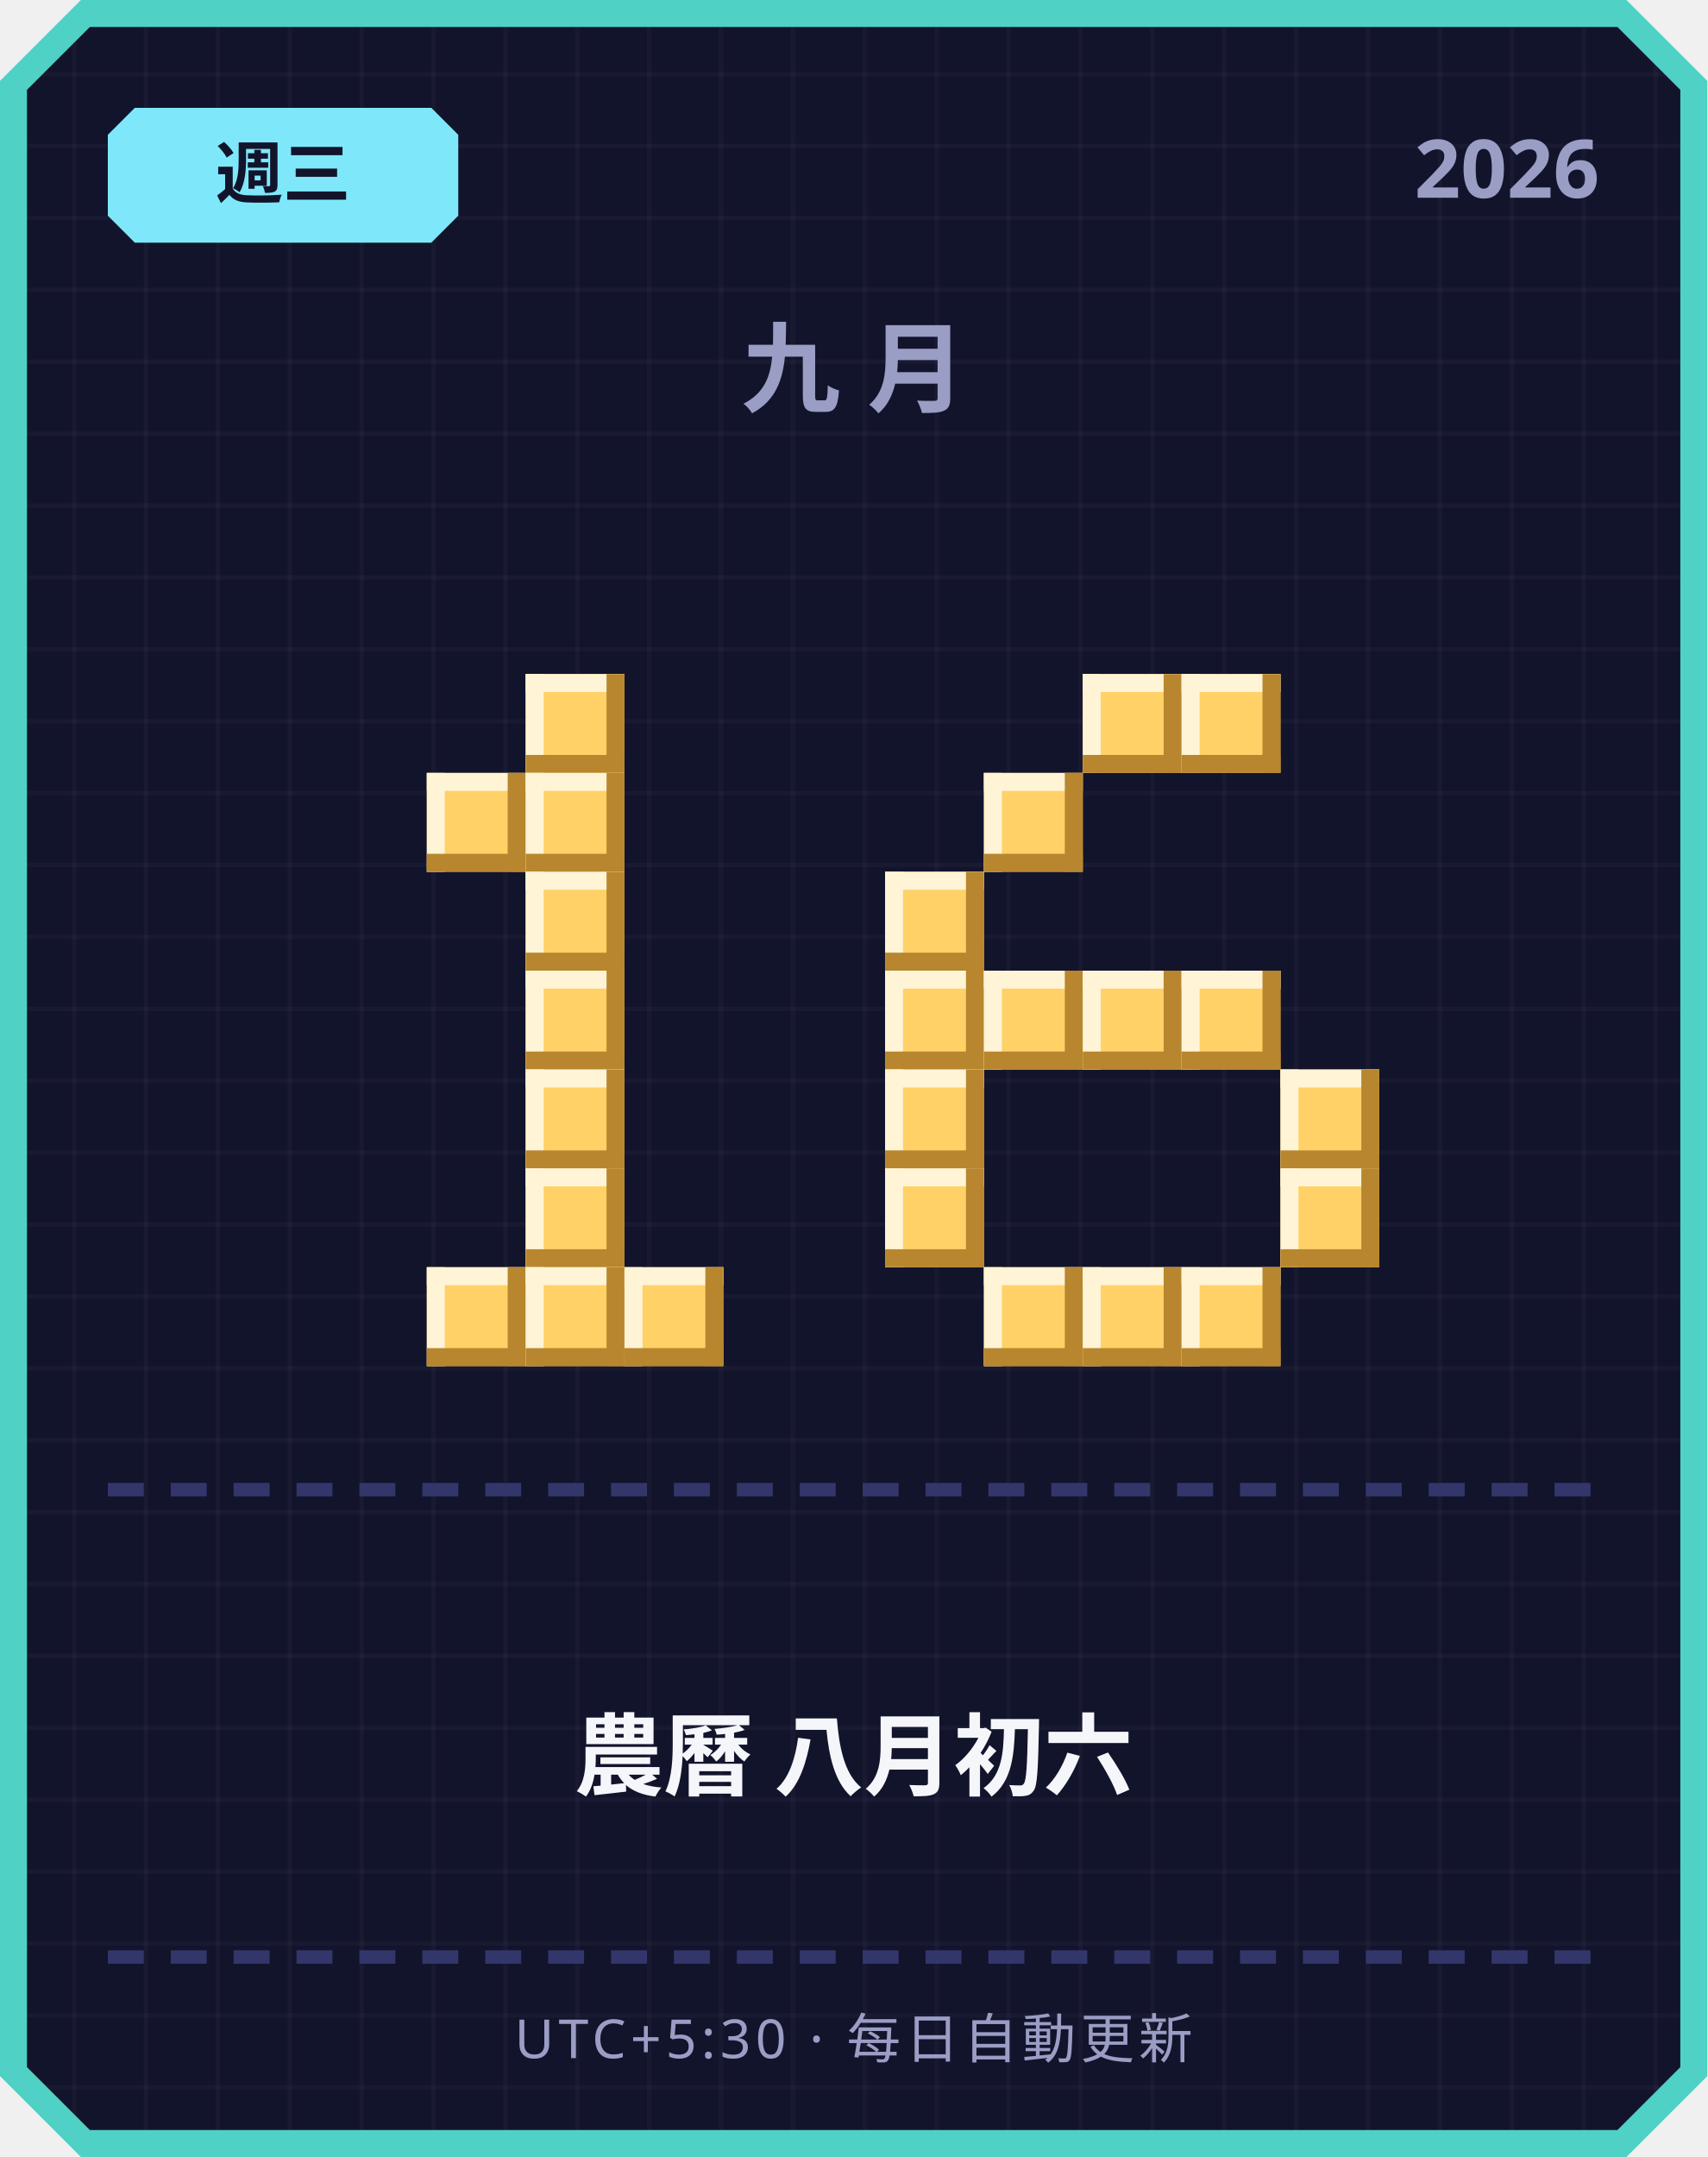
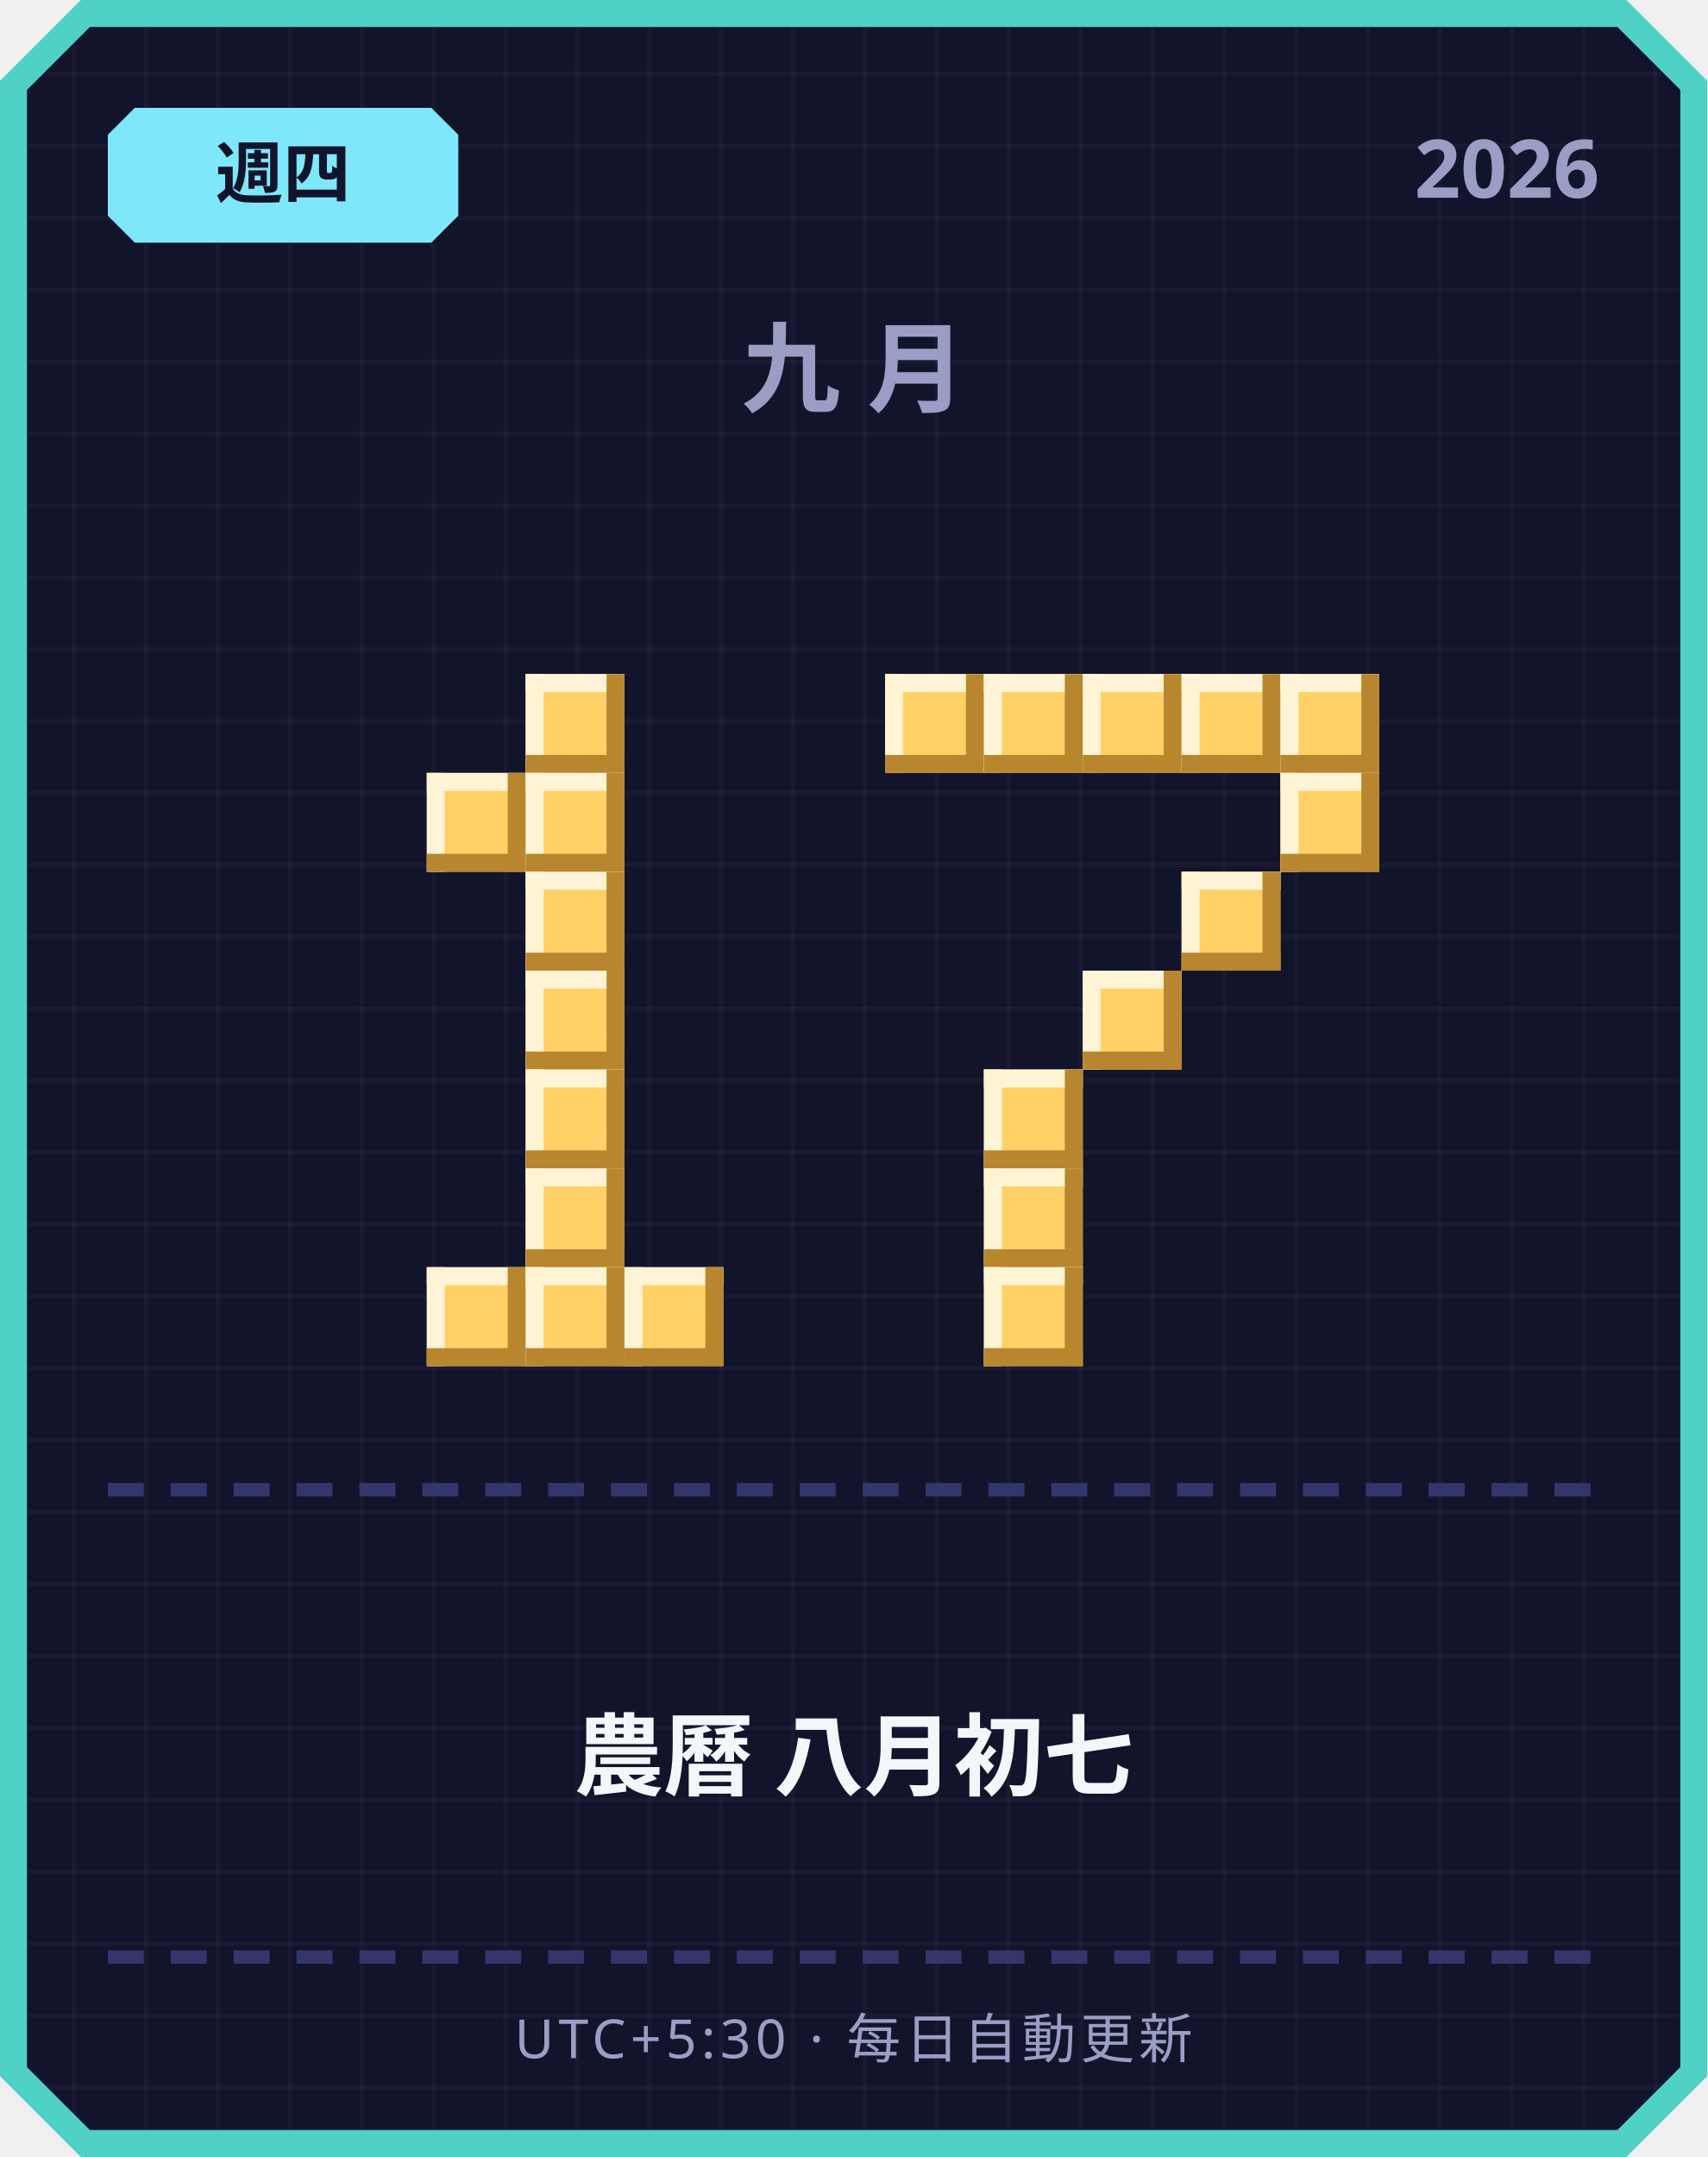
<svg xmlns="http://www.w3.org/2000/svg" width="380" height="480" viewBox="0 0 380 480">
  <defs>
    <pattern id="grid" width="16" height="16" patternUnits="userSpaceOnUse">
      <rect width="16" height="16" fill="#12142b" />
      <rect width="1" height="16" fill="#ffffff" opacity="0.03" />
      <rect width="16" height="1" fill="#ffffff" opacity="0.03" />
    </pattern>
  </defs>
  <path d="M 18,0 L 362,0 L 380,18 L 380,462 L 362,480 L 18,480 L 0,462 L 0,18 Z" fill="#4fd1c5" />
  <path d="M 20,6 L 360,6 L 374,20 L 374,460 L 360,474 L 20,474 L 6,460 L 6,20 Z" fill="url(#grid)" />
  <path d="M 30,24 L 96,24 L 102,30 L 102,48 L 96,54 L 30,54 L 24,48 L 24,30 Z" fill="#7ee8fa" />
-   <text x="63" y="44" text-anchor="middle" font-family="'Segoe UI', sans-serif" font-size="15" font-weight="700" fill="#12142b">週三</text>
+   <text x="63" y="44" text-anchor="middle" font-family="'Segoe UI', sans-serif" font-size="15" font-weight="700" fill="#12142b">週四</text>
  <text x="356" y="44" text-anchor="end" font-family="'Segoe UI', sans-serif" font-size="18" font-weight="700" fill="#9a9dc4">2026</text>
  <text x="190" y="90" text-anchor="middle" font-family="'Segoe UI', sans-serif" font-size="22" font-weight="700" letter-spacing="6" fill="#9a9dc4">九月</text>
  <rect x="117" y="150" width="22" height="22" fill="#ffd166" />
  <rect x="117" y="150" width="22" height="4" fill="#fff4d6" />
  <rect x="117" y="150" width="4" height="22" fill="#fff4d6" />
  <rect x="117" y="168" width="22" height="4" fill="#b8862e" />
  <rect x="135" y="150" width="4" height="22" fill="#b8862e" />
  <rect x="95" y="172" width="22" height="22" fill="#ffd166" />
  <rect x="95" y="172" width="22" height="4" fill="#fff4d6" />
  <rect x="95" y="172" width="4" height="22" fill="#fff4d6" />
  <rect x="95" y="190" width="22" height="4" fill="#b8862e" />
  <rect x="113" y="172" width="4" height="22" fill="#b8862e" />
  <rect x="117" y="172" width="22" height="22" fill="#ffd166" />
  <rect x="117" y="172" width="22" height="4" fill="#fff4d6" />
  <rect x="117" y="172" width="4" height="22" fill="#fff4d6" />
  <rect x="117" y="190" width="22" height="4" fill="#b8862e" />
  <rect x="135" y="172" width="4" height="22" fill="#b8862e" />
  <rect x="117" y="194" width="22" height="22" fill="#ffd166" />
  <rect x="117" y="194" width="22" height="4" fill="#fff4d6" />
  <rect x="117" y="194" width="4" height="22" fill="#fff4d6" />
  <rect x="117" y="212" width="22" height="4" fill="#b8862e" />
  <rect x="135" y="194" width="4" height="22" fill="#b8862e" />
  <rect x="117" y="216" width="22" height="22" fill="#ffd166" />
  <rect x="117" y="216" width="22" height="4" fill="#fff4d6" />
  <rect x="117" y="216" width="4" height="22" fill="#fff4d6" />
  <rect x="117" y="234" width="22" height="4" fill="#b8862e" />
  <rect x="135" y="216" width="4" height="22" fill="#b8862e" />
  <rect x="117" y="238" width="22" height="22" fill="#ffd166" />
  <rect x="117" y="238" width="22" height="4" fill="#fff4d6" />
  <rect x="117" y="238" width="4" height="22" fill="#fff4d6" />
  <rect x="117" y="256" width="22" height="4" fill="#b8862e" />
  <rect x="135" y="238" width="4" height="22" fill="#b8862e" />
  <rect x="117" y="260" width="22" height="22" fill="#ffd166" />
  <rect x="117" y="260" width="22" height="4" fill="#fff4d6" />
  <rect x="117" y="260" width="4" height="22" fill="#fff4d6" />
  <rect x="117" y="278" width="22" height="4" fill="#b8862e" />
  <rect x="135" y="260" width="4" height="22" fill="#b8862e" />
  <rect x="95" y="282" width="22" height="22" fill="#ffd166" />
  <rect x="95" y="282" width="22" height="4" fill="#fff4d6" />
  <rect x="95" y="282" width="4" height="22" fill="#fff4d6" />
  <rect x="95" y="300" width="22" height="4" fill="#b8862e" />
  <rect x="113" y="282" width="4" height="22" fill="#b8862e" />
  <rect x="117" y="282" width="22" height="22" fill="#ffd166" />
  <rect x="117" y="282" width="22" height="4" fill="#fff4d6" />
  <rect x="117" y="282" width="4" height="22" fill="#fff4d6" />
  <rect x="117" y="300" width="22" height="4" fill="#b8862e" />
  <rect x="135" y="282" width="4" height="22" fill="#b8862e" />
  <rect x="139" y="282" width="22" height="22" fill="#ffd166" />
  <rect x="139" y="282" width="22" height="4" fill="#fff4d6" />
  <rect x="139" y="282" width="4" height="22" fill="#fff4d6" />
  <rect x="139" y="300" width="22" height="4" fill="#b8862e" />
  <rect x="157" y="282" width="4" height="22" fill="#b8862e" />
+   <rect x="197" y="150" width="22" height="22" fill="#ffd166" />
+   <rect x="197" y="150" width="22" height="4" fill="#fff4d6" />
+   <rect x="197" y="150" width="4" height="22" fill="#fff4d6" />
+   <rect x="197" y="168" width="22" height="4" fill="#b8862e" />
+   <rect x="215" y="150" width="4" height="22" fill="#b8862e" />
+   <rect x="219" y="150" width="22" height="22" fill="#ffd166" />
+   <rect x="219" y="150" width="22" height="4" fill="#fff4d6" />
+   <rect x="219" y="150" width="4" height="22" fill="#fff4d6" />
+   <rect x="219" y="168" width="22" height="4" fill="#b8862e" />
+   <rect x="237" y="150" width="4" height="22" fill="#b8862e" />
  <rect x="241" y="150" width="22" height="22" fill="#ffd166" />
  <rect x="241" y="150" width="22" height="4" fill="#fff4d6" />
  <rect x="241" y="150" width="4" height="22" fill="#fff4d6" />
  <rect x="241" y="168" width="22" height="4" fill="#b8862e" />
  <rect x="259" y="150" width="4" height="22" fill="#b8862e" />
  <rect x="263" y="150" width="22" height="22" fill="#ffd166" />
  <rect x="263" y="150" width="22" height="4" fill="#fff4d6" />
  <rect x="263" y="150" width="4" height="22" fill="#fff4d6" />
  <rect x="263" y="168" width="22" height="4" fill="#b8862e" />
  <rect x="281" y="150" width="4" height="22" fill="#b8862e" />
-   <rect x="219" y="172" width="22" height="22" fill="#ffd166" />
-   <rect x="219" y="172" width="22" height="4" fill="#fff4d6" />
-   <rect x="219" y="172" width="4" height="22" fill="#fff4d6" />
-   <rect x="219" y="190" width="22" height="4" fill="#b8862e" />
-   <rect x="237" y="172" width="4" height="22" fill="#b8862e" />
-   <rect x="197" y="194" width="22" height="22" fill="#ffd166" />
-   <rect x="197" y="194" width="22" height="4" fill="#fff4d6" />
-   <rect x="197" y="194" width="4" height="22" fill="#fff4d6" />
-   <rect x="197" y="212" width="22" height="4" fill="#b8862e" />
-   <rect x="215" y="194" width="4" height="22" fill="#b8862e" />
-   <rect x="197" y="216" width="22" height="22" fill="#ffd166" />
-   <rect x="197" y="216" width="22" height="4" fill="#fff4d6" />
-   <rect x="197" y="216" width="4" height="22" fill="#fff4d6" />
-   <rect x="197" y="234" width="22" height="4" fill="#b8862e" />
-   <rect x="215" y="216" width="4" height="22" fill="#b8862e" />
-   <rect x="219" y="216" width="22" height="22" fill="#ffd166" />
-   <rect x="219" y="216" width="22" height="4" fill="#fff4d6" />
-   <rect x="219" y="216" width="4" height="22" fill="#fff4d6" />
-   <rect x="219" y="234" width="22" height="4" fill="#b8862e" />
-   <rect x="237" y="216" width="4" height="22" fill="#b8862e" />
+   <rect x="285" y="150" width="22" height="22" fill="#ffd166" />
+   <rect x="285" y="150" width="22" height="4" fill="#fff4d6" />
+   <rect x="285" y="150" width="4" height="22" fill="#fff4d6" />
+   <rect x="285" y="168" width="22" height="4" fill="#b8862e" />
+   <rect x="303" y="150" width="4" height="22" fill="#b8862e" />
+   <rect x="285" y="172" width="22" height="22" fill="#ffd166" />
+   <rect x="285" y="172" width="22" height="4" fill="#fff4d6" />
+   <rect x="285" y="172" width="4" height="22" fill="#fff4d6" />
+   <rect x="285" y="190" width="22" height="4" fill="#b8862e" />
+   <rect x="303" y="172" width="4" height="22" fill="#b8862e" />
+   <rect x="263" y="194" width="22" height="22" fill="#ffd166" />
+   <rect x="263" y="194" width="22" height="4" fill="#fff4d6" />
+   <rect x="263" y="194" width="4" height="22" fill="#fff4d6" />
+   <rect x="263" y="212" width="22" height="4" fill="#b8862e" />
+   <rect x="281" y="194" width="4" height="22" fill="#b8862e" />
  <rect x="241" y="216" width="22" height="22" fill="#ffd166" />
  <rect x="241" y="216" width="22" height="4" fill="#fff4d6" />
  <rect x="241" y="216" width="4" height="22" fill="#fff4d6" />
  <rect x="241" y="234" width="22" height="4" fill="#b8862e" />
  <rect x="259" y="216" width="4" height="22" fill="#b8862e" />
-   <rect x="263" y="216" width="22" height="22" fill="#ffd166" />
-   <rect x="263" y="216" width="22" height="4" fill="#fff4d6" />
-   <rect x="263" y="216" width="4" height="22" fill="#fff4d6" />
-   <rect x="263" y="234" width="22" height="4" fill="#b8862e" />
-   <rect x="281" y="216" width="4" height="22" fill="#b8862e" />
-   <rect x="197" y="238" width="22" height="22" fill="#ffd166" />
-   <rect x="197" y="238" width="22" height="4" fill="#fff4d6" />
-   <rect x="197" y="238" width="4" height="22" fill="#fff4d6" />
-   <rect x="197" y="256" width="22" height="4" fill="#b8862e" />
-   <rect x="215" y="238" width="4" height="22" fill="#b8862e" />
-   <rect x="285" y="238" width="22" height="22" fill="#ffd166" />
-   <rect x="285" y="238" width="22" height="4" fill="#fff4d6" />
-   <rect x="285" y="238" width="4" height="22" fill="#fff4d6" />
-   <rect x="285" y="256" width="22" height="4" fill="#b8862e" />
-   <rect x="303" y="238" width="4" height="22" fill="#b8862e" />
-   <rect x="197" y="260" width="22" height="22" fill="#ffd166" />
-   <rect x="197" y="260" width="22" height="4" fill="#fff4d6" />
-   <rect x="197" y="260" width="4" height="22" fill="#fff4d6" />
-   <rect x="197" y="278" width="22" height="4" fill="#b8862e" />
-   <rect x="215" y="260" width="4" height="22" fill="#b8862e" />
-   <rect x="285" y="260" width="22" height="22" fill="#ffd166" />
-   <rect x="285" y="260" width="22" height="4" fill="#fff4d6" />
-   <rect x="285" y="260" width="4" height="22" fill="#fff4d6" />
-   <rect x="285" y="278" width="22" height="4" fill="#b8862e" />
-   <rect x="303" y="260" width="4" height="22" fill="#b8862e" />
+   <rect x="219" y="238" width="22" height="22" fill="#ffd166" />
+   <rect x="219" y="238" width="22" height="4" fill="#fff4d6" />
+   <rect x="219" y="238" width="4" height="22" fill="#fff4d6" />
+   <rect x="219" y="256" width="22" height="4" fill="#b8862e" />
+   <rect x="237" y="238" width="4" height="22" fill="#b8862e" />
+   <rect x="219" y="260" width="22" height="22" fill="#ffd166" />
+   <rect x="219" y="260" width="22" height="4" fill="#fff4d6" />
+   <rect x="219" y="260" width="4" height="22" fill="#fff4d6" />
+   <rect x="219" y="278" width="22" height="4" fill="#b8862e" />
+   <rect x="237" y="260" width="4" height="22" fill="#b8862e" />
  <rect x="219" y="282" width="22" height="22" fill="#ffd166" />
  <rect x="219" y="282" width="22" height="4" fill="#fff4d6" />
  <rect x="219" y="282" width="4" height="22" fill="#fff4d6" />
  <rect x="219" y="300" width="22" height="4" fill="#b8862e" />
  <rect x="237" y="282" width="4" height="22" fill="#b8862e" />
-   <rect x="241" y="282" width="22" height="22" fill="#ffd166" />
-   <rect x="241" y="282" width="22" height="4" fill="#fff4d6" />
-   <rect x="241" y="282" width="4" height="22" fill="#fff4d6" />
-   <rect x="241" y="300" width="22" height="4" fill="#b8862e" />
-   <rect x="259" y="282" width="4" height="22" fill="#b8862e" />
-   <rect x="263" y="282" width="22" height="22" fill="#ffd166" />
-   <rect x="263" y="282" width="22" height="4" fill="#fff4d6" />
-   <rect x="263" y="282" width="4" height="22" fill="#fff4d6" />
-   <rect x="263" y="300" width="22" height="4" fill="#b8862e" />
-   <rect x="281" y="282" width="4" height="22" fill="#b8862e" />
  <rect x="24" y="330" width="8" height="3" fill="#33366b" />
  <rect x="38" y="330" width="8" height="3" fill="#33366b" />
  <rect x="52" y="330" width="8" height="3" fill="#33366b" />
  <rect x="66" y="330" width="8" height="3" fill="#33366b" />
  <rect x="80" y="330" width="8" height="3" fill="#33366b" />
  <rect x="94" y="330" width="8" height="3" fill="#33366b" />
  <rect x="108" y="330" width="8" height="3" fill="#33366b" />
  <rect x="122" y="330" width="8" height="3" fill="#33366b" />
  <rect x="136" y="330" width="8" height="3" fill="#33366b" />
  <rect x="150" y="330" width="8" height="3" fill="#33366b" />
  <rect x="164" y="330" width="8" height="3" fill="#33366b" />
  <rect x="178" y="330" width="8" height="3" fill="#33366b" />
  <rect x="192" y="330" width="8" height="3" fill="#33366b" />
  <rect x="206" y="330" width="8" height="3" fill="#33366b" />
  <rect x="220" y="330" width="8" height="3" fill="#33366b" />
  <rect x="234" y="330" width="8" height="3" fill="#33366b" />
  <rect x="248" y="330" width="8" height="3" fill="#33366b" />
  <rect x="262" y="330" width="8" height="3" fill="#33366b" />
  <rect x="276" y="330" width="8" height="3" fill="#33366b" />
  <rect x="290" y="330" width="8" height="3" fill="#33366b" />
  <rect x="304" y="330" width="8" height="3" fill="#33366b" />
  <rect x="318" y="330" width="8" height="3" fill="#33366b" />
  <rect x="332" y="330" width="8" height="3" fill="#33366b" />
  <rect x="346" y="330" width="8" height="3" fill="#33366b" />
-   <text x="190" y="398" text-anchor="middle" font-family="'Segoe UI', 'Microsoft JhengHei', sans-serif" font-size="20" font-weight="700" fill="#f5f6fa">農曆 八月初六</text>
+   <text x="190" y="398" text-anchor="middle" font-family="'Segoe UI', 'Microsoft JhengHei', sans-serif" font-size="20" font-weight="700" fill="#f5f6fa">農曆 八月初七</text>
  <rect x="24" y="434" width="8" height="3" fill="#33366b" />
  <rect x="38" y="434" width="8" height="3" fill="#33366b" />
  <rect x="52" y="434" width="8" height="3" fill="#33366b" />
  <rect x="66" y="434" width="8" height="3" fill="#33366b" />
  <rect x="80" y="434" width="8" height="3" fill="#33366b" />
  <rect x="94" y="434" width="8" height="3" fill="#33366b" />
  <rect x="108" y="434" width="8" height="3" fill="#33366b" />
  <rect x="122" y="434" width="8" height="3" fill="#33366b" />
  <rect x="136" y="434" width="8" height="3" fill="#33366b" />
  <rect x="150" y="434" width="8" height="3" fill="#33366b" />
  <rect x="164" y="434" width="8" height="3" fill="#33366b" />
  <rect x="178" y="434" width="8" height="3" fill="#33366b" />
  <rect x="192" y="434" width="8" height="3" fill="#33366b" />
  <rect x="206" y="434" width="8" height="3" fill="#33366b" />
  <rect x="220" y="434" width="8" height="3" fill="#33366b" />
  <rect x="234" y="434" width="8" height="3" fill="#33366b" />
  <rect x="248" y="434" width="8" height="3" fill="#33366b" />
  <rect x="262" y="434" width="8" height="3" fill="#33366b" />
  <rect x="276" y="434" width="8" height="3" fill="#33366b" />
  <rect x="290" y="434" width="8" height="3" fill="#33366b" />
  <rect x="304" y="434" width="8" height="3" fill="#33366b" />
  <rect x="318" y="434" width="8" height="3" fill="#33366b" />
  <rect x="332" y="434" width="8" height="3" fill="#33366b" />
  <rect x="346" y="434" width="8" height="3" fill="#33366b" />
  <text x="190" y="458" text-anchor="middle" font-family="'Segoe UI', sans-serif" font-size="12" letter-spacing="1" fill="#9a9dc4">UTC+5:30 · 每日自動更新</text>
</svg>
